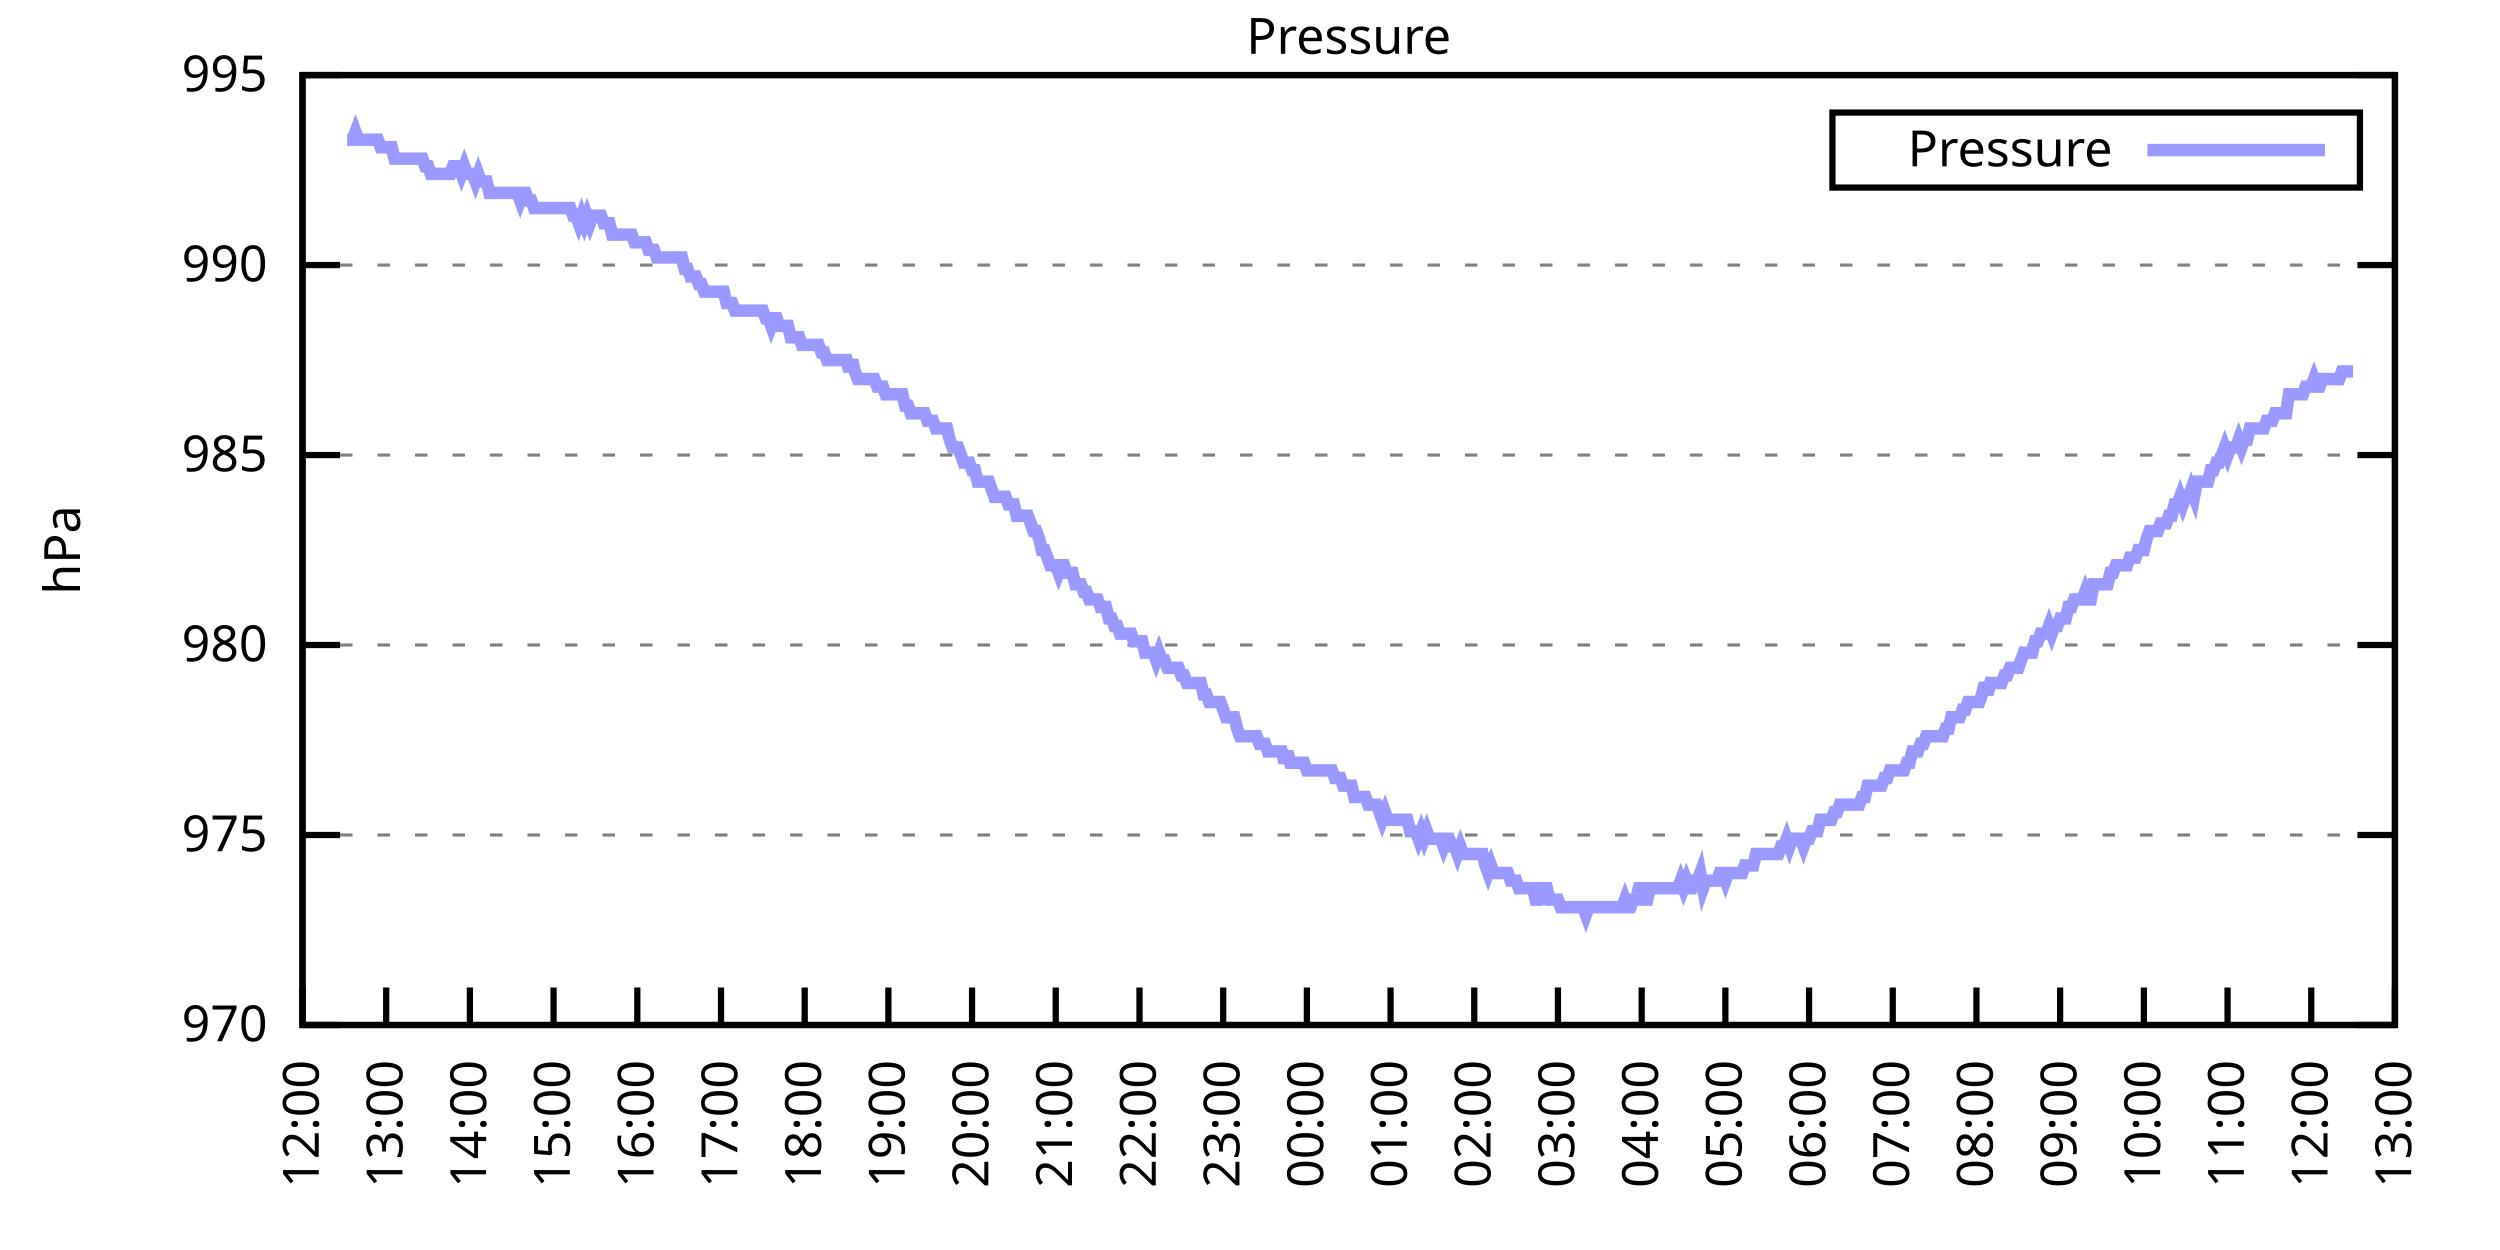
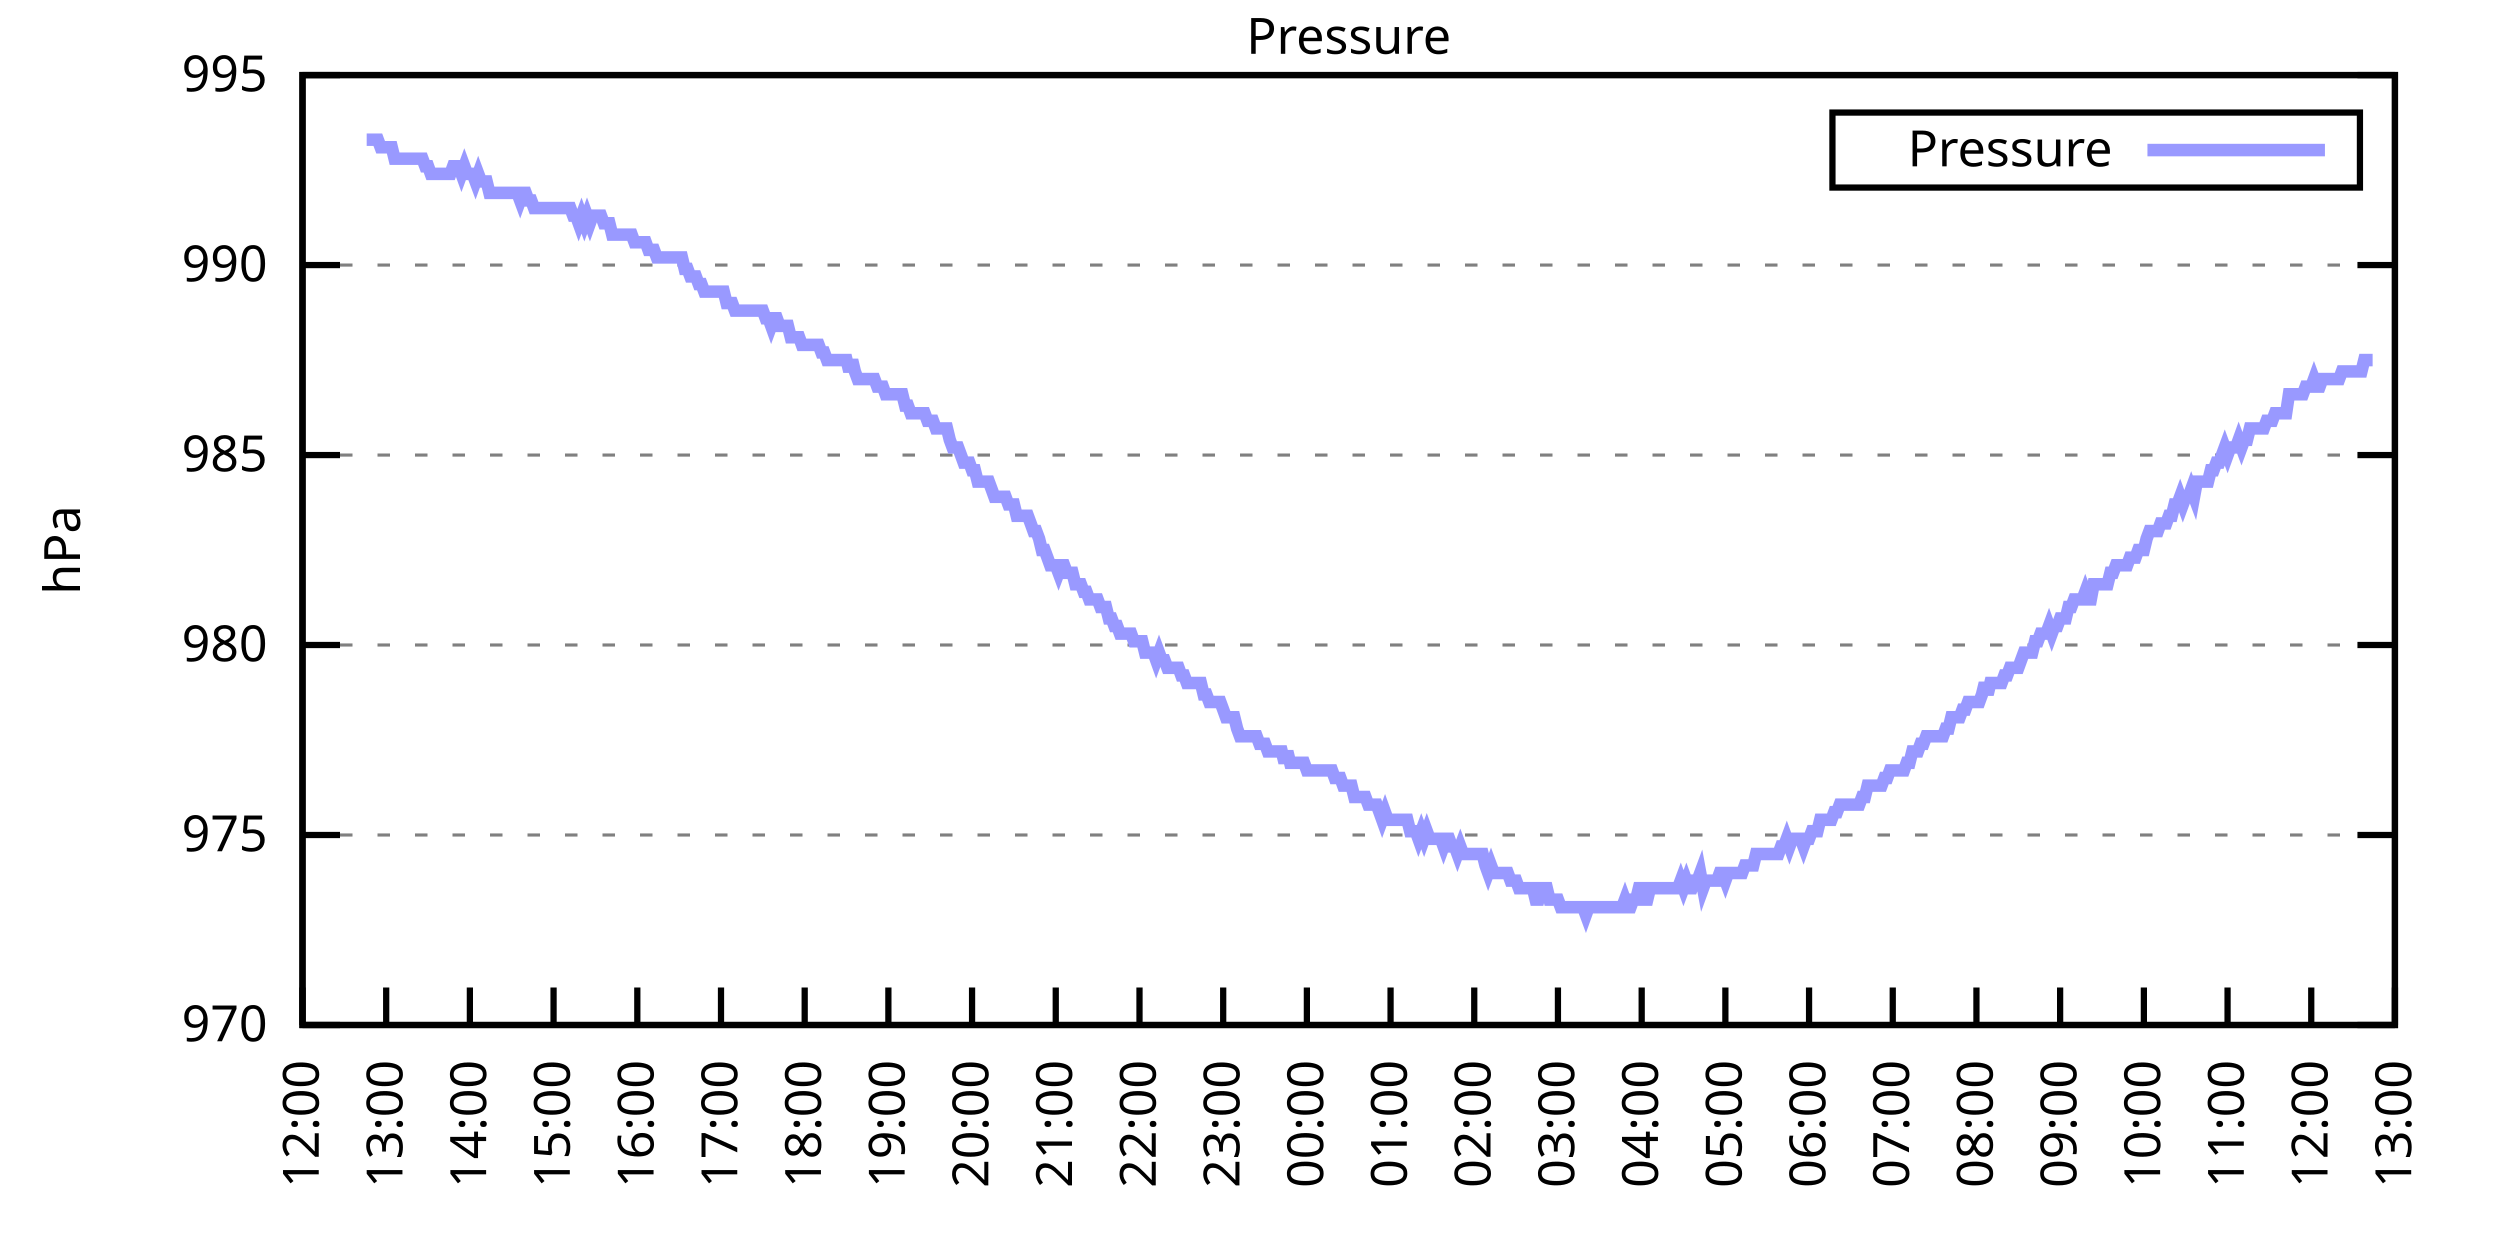
<svg xmlns="http://www.w3.org/2000/svg" xmlns:xlink="http://www.w3.org/1999/xlink" width="400" height="200" viewBox="0 0 400 200">
  <g id="gnuplot_canvas">
    <rect x="0" y="0" width="400" height="200" fill="none" />
    <defs>
      <circle id="gpDot" r="0.5" stroke-width="0.5" stroke="currentColor" />
      <path id="gpPt0" stroke-width="0.333" stroke="currentColor" d="M-1,0 h2 M0,-1 v2" />
      <path id="gpPt1" stroke-width="0.333" stroke="currentColor" d="M-1,-1 L1,1 M1,-1 L-1,1" />
      <path id="gpPt2" stroke-width="0.333" stroke="currentColor" d="M-1,0 L1,0 M0,-1 L0,1 M-1,-1 L1,1 M-1,1 L1,-1" />
      <rect id="gpPt3" stroke-width="0.333" stroke="currentColor" x="-1" y="-1" width="2" height="2" />
      <rect id="gpPt4" stroke-width="0.333" stroke="currentColor" fill="currentColor" x="-1" y="-1" width="2" height="2" />
      <circle id="gpPt5" stroke-width="0.333" stroke="currentColor" cx="0" cy="0" r="1" />
      <use xlink:href="#gpPt5" id="gpPt6" fill="currentColor" stroke="none" />
      <path id="gpPt7" stroke-width="0.333" stroke="currentColor" d="M0,-1.33 L-1.33,0.67 L1.33,0.67 z" />
      <use xlink:href="#gpPt7" id="gpPt8" fill="currentColor" stroke="none" />
      <use xlink:href="#gpPt7" id="gpPt9" stroke="currentColor" transform="rotate(180)" />
      <use xlink:href="#gpPt9" id="gpPt10" fill="currentColor" stroke="none" />
      <use xlink:href="#gpPt3" id="gpPt11" stroke="currentColor" transform="rotate(45)" />
      <use xlink:href="#gpPt11" id="gpPt12" fill="currentColor" stroke="none" />
      <path id="gpPt13" stroke-width="0.333" stroke="currentColor" d="M0,1.330 L1.265,0.411 L0.782,-1.067 L-0.782,-1.076 L-1.265,0.411 z" />
      <use xlink:href="#gpPt13" id="gpPt14" fill="currentColor" stroke="none" />
      <filter id="textbox" filterUnits="objectBoundingBox" x="0" y="0" height="1" width="1">
        <feFlood flood-color="white" flood-opacity="1" result="bgnd" />
        <feComposite in="SourceGraphic" in2="bgnd" operator="atop" />
      </filter>
      <filter id="greybox" filterUnits="objectBoundingBox" x="0" y="0" height="1" width="1">
        <feFlood flood-color="lightgrey" flood-opacity="1" result="grey" />
        <feComposite in="SourceGraphic" in2="grey" operator="atop" />
      </filter>
    </defs>
    <g fill="none" color="white" stroke="currentColor" stroke-width="1.00" stroke-linecap="butt" stroke-linejoin="miter">
</g>
    <g fill="none" color="black" stroke="currentColor" stroke-width="1.00" stroke-linecap="butt" stroke-linejoin="miter">
      <g stroke="none" shape-rendering="crispEdges">
        <polygon fill="rgb(255, 255, 255)" points="48.40,164.00 383.18,164.00 383.18,12.02 48.40,12.02 " />
      </g>
    </g>
    <g fill="none" color="black" stroke="currentColor" stroke-width="1.00" stroke-linecap="butt" stroke-linejoin="miter">
</g>
    <g fill="none" color="black" stroke="black" stroke-width="0.50" stroke-linecap="butt" stroke-linejoin="miter">
</g>
    <g fill="none" color="gray" stroke="currentColor" stroke-width="0.50" stroke-linecap="butt" stroke-linejoin="miter">
      <path stroke="gray" stroke-dasharray="2,4" class="gridline" d="M48.40,164.00 L383.19,164.00  " />
    </g>
    <g fill="none" color="gray" stroke="gray" stroke-width="1.00" stroke-linecap="butt" stroke-linejoin="miter">
</g>
    <g fill="none" color="black" stroke="currentColor" stroke-width="1.00" stroke-linecap="butt" stroke-linejoin="miter">
      <path stroke="black" d="M48.40,164.00 L54.40,164.00 M383.19,164.00 L377.19,164.00  " />
      <g transform="translate(42.80,166.60)" stroke="none" fill="black" font-family="Sans" font-size="8.00" text-anchor="end">
        <text>
          <tspan font-family="Sans"> 970</tspan>
        </text>
      </g>
    </g>
    <g fill="none" color="black" stroke="currentColor" stroke-width="1.00" stroke-linecap="butt" stroke-linejoin="miter">
</g>
    <g fill="none" color="black" stroke="black" stroke-width="0.50" stroke-linecap="butt" stroke-linejoin="miter">
</g>
    <g fill="none" color="gray" stroke="currentColor" stroke-width="0.50" stroke-linecap="butt" stroke-linejoin="miter">
      <path stroke="gray" stroke-dasharray="2,4" class="gridline" d="M48.40,133.60 L383.19,133.60  " />
    </g>
    <g fill="none" color="gray" stroke="gray" stroke-width="1.00" stroke-linecap="butt" stroke-linejoin="miter">
</g>
    <g fill="none" color="black" stroke="currentColor" stroke-width="1.00" stroke-linecap="butt" stroke-linejoin="miter">
      <path stroke="black" d="M48.40,133.60 L54.40,133.60 M383.19,133.60 L377.19,133.60  " />
      <g transform="translate(42.80,136.20)" stroke="none" fill="black" font-family="Sans" font-size="8.00" text-anchor="end">
        <text>
          <tspan font-family="Sans"> 975</tspan>
        </text>
      </g>
    </g>
    <g fill="none" color="black" stroke="currentColor" stroke-width="1.00" stroke-linecap="butt" stroke-linejoin="miter">
</g>
    <g fill="none" color="black" stroke="black" stroke-width="0.50" stroke-linecap="butt" stroke-linejoin="miter">
</g>
    <g fill="none" color="gray" stroke="currentColor" stroke-width="0.50" stroke-linecap="butt" stroke-linejoin="miter">
      <path stroke="gray" stroke-dasharray="2,4" class="gridline" d="M48.40,103.20 L383.19,103.20  " />
    </g>
    <g fill="none" color="gray" stroke="gray" stroke-width="1.00" stroke-linecap="butt" stroke-linejoin="miter">
</g>
    <g fill="none" color="black" stroke="currentColor" stroke-width="1.00" stroke-linecap="butt" stroke-linejoin="miter">
      <path stroke="black" d="M48.40,103.20 L54.40,103.20 M383.19,103.20 L377.19,103.20  " />
      <g transform="translate(42.80,105.80)" stroke="none" fill="black" font-family="Sans" font-size="8.00" text-anchor="end">
        <text>
          <tspan font-family="Sans"> 980</tspan>
        </text>
      </g>
    </g>
    <g fill="none" color="black" stroke="currentColor" stroke-width="1.00" stroke-linecap="butt" stroke-linejoin="miter">
</g>
    <g fill="none" color="black" stroke="black" stroke-width="0.50" stroke-linecap="butt" stroke-linejoin="miter">
</g>
    <g fill="none" color="gray" stroke="currentColor" stroke-width="0.50" stroke-linecap="butt" stroke-linejoin="miter">
      <path stroke="gray" stroke-dasharray="2,4" class="gridline" d="M48.40,72.81 L383.19,72.81  " />
    </g>
    <g fill="none" color="gray" stroke="gray" stroke-width="1.00" stroke-linecap="butt" stroke-linejoin="miter">
</g>
    <g fill="none" color="black" stroke="currentColor" stroke-width="1.00" stroke-linecap="butt" stroke-linejoin="miter">
      <path stroke="black" d="M48.40,72.81 L54.40,72.81 M383.19,72.81 L377.19,72.81  " />
      <g transform="translate(42.80,75.41)" stroke="none" fill="black" font-family="Sans" font-size="8.00" text-anchor="end">
        <text>
          <tspan font-family="Sans"> 985</tspan>
        </text>
      </g>
    </g>
    <g fill="none" color="black" stroke="currentColor" stroke-width="1.00" stroke-linecap="butt" stroke-linejoin="miter">
</g>
    <g fill="none" color="black" stroke="black" stroke-width="0.50" stroke-linecap="butt" stroke-linejoin="miter">
</g>
    <g fill="none" color="gray" stroke="currentColor" stroke-width="0.50" stroke-linecap="butt" stroke-linejoin="miter">
      <path stroke="gray" stroke-dasharray="2,4" class="gridline" d="M48.40,42.41 L383.19,42.41  " />
    </g>
    <g fill="none" color="gray" stroke="gray" stroke-width="1.00" stroke-linecap="butt" stroke-linejoin="miter">
</g>
    <g fill="none" color="black" stroke="currentColor" stroke-width="1.00" stroke-linecap="butt" stroke-linejoin="miter">
      <path stroke="black" d="M48.40,42.41 L54.40,42.41 M383.19,42.41 L377.19,42.41  " />
      <g transform="translate(42.80,45.01)" stroke="none" fill="black" font-family="Sans" font-size="8.00" text-anchor="end">
        <text>
          <tspan font-family="Sans"> 990</tspan>
        </text>
      </g>
    </g>
    <g fill="none" color="black" stroke="currentColor" stroke-width="1.00" stroke-linecap="butt" stroke-linejoin="miter">
</g>
    <g fill="none" color="black" stroke="black" stroke-width="0.50" stroke-linecap="butt" stroke-linejoin="miter">
</g>
    <g fill="none" color="gray" stroke="currentColor" stroke-width="0.50" stroke-linecap="butt" stroke-linejoin="miter">
      <path stroke="gray" stroke-dasharray="2,4" class="gridline" d="M48.40,12.01 L383.19,12.01  " />
    </g>
    <g fill="none" color="gray" stroke="gray" stroke-width="1.00" stroke-linecap="butt" stroke-linejoin="miter">
</g>
    <g fill="none" color="black" stroke="currentColor" stroke-width="1.00" stroke-linecap="butt" stroke-linejoin="miter">
      <path stroke="black" d="M48.40,12.01 L54.40,12.01 M383.19,12.01 L377.19,12.01  " />
      <g transform="translate(42.80,14.61)" stroke="none" fill="black" font-family="Sans" font-size="8.00" text-anchor="end">
        <text>
          <tspan font-family="Sans"> 995</tspan>
        </text>
      </g>
    </g>
    <g fill="none" color="black" stroke="currentColor" stroke-width="1.00" stroke-linecap="butt" stroke-linejoin="miter">
      <path stroke="black" d="M48.40,164.00 L48.40,158.00  " />
      <g transform="translate(51.00,169.60) rotate(270.00)" stroke="none" fill="black" font-family="Sans" font-size="8.00" text-anchor="end">
        <text>
          <tspan font-family="Sans">12:00</tspan>
        </text>
      </g>
    </g>
    <g fill="none" color="black" stroke="currentColor" stroke-width="1.00" stroke-linecap="butt" stroke-linejoin="miter">
      <path stroke="black" d="M61.79,164.00 L61.79,158.00  " />
      <g transform="translate(64.39,169.60) rotate(270.00)" stroke="none" fill="black" font-family="Sans" font-size="8.00" text-anchor="end">
        <text>
          <tspan font-family="Sans">13:00</tspan>
        </text>
      </g>
    </g>
    <g fill="none" color="black" stroke="currentColor" stroke-width="1.00" stroke-linecap="butt" stroke-linejoin="miter">
      <path stroke="black" d="M75.18,164.00 L75.18,158.00  " />
      <g transform="translate(77.78,169.60) rotate(270.00)" stroke="none" fill="black" font-family="Sans" font-size="8.00" text-anchor="end">
        <text>
          <tspan font-family="Sans">14:00</tspan>
        </text>
      </g>
    </g>
    <g fill="none" color="black" stroke="currentColor" stroke-width="1.00" stroke-linecap="butt" stroke-linejoin="miter">
      <path stroke="black" d="M88.57,164.00 L88.57,158.00  " />
      <g transform="translate(91.17,169.60) rotate(270.00)" stroke="none" fill="black" font-family="Sans" font-size="8.00" text-anchor="end">
        <text>
          <tspan font-family="Sans">15:00</tspan>
        </text>
      </g>
    </g>
    <g fill="none" color="black" stroke="currentColor" stroke-width="1.00" stroke-linecap="butt" stroke-linejoin="miter">
      <path stroke="black" d="M101.97,164.00 L101.97,158.00  " />
      <g transform="translate(104.57,169.60) rotate(270.00)" stroke="none" fill="black" font-family="Sans" font-size="8.00" text-anchor="end">
        <text>
          <tspan font-family="Sans">16:00</tspan>
        </text>
      </g>
    </g>
    <g fill="none" color="black" stroke="currentColor" stroke-width="1.00" stroke-linecap="butt" stroke-linejoin="miter">
      <path stroke="black" d="M115.36,164.00 L115.36,158.00  " />
      <g transform="translate(117.96,169.60) rotate(270.00)" stroke="none" fill="black" font-family="Sans" font-size="8.00" text-anchor="end">
        <text>
          <tspan font-family="Sans">17:00</tspan>
        </text>
      </g>
    </g>
    <g fill="none" color="black" stroke="currentColor" stroke-width="1.00" stroke-linecap="butt" stroke-linejoin="miter">
      <path stroke="black" d="M128.75,164.00 L128.75,158.00  " />
      <g transform="translate(131.35,169.60) rotate(270.00)" stroke="none" fill="black" font-family="Sans" font-size="8.00" text-anchor="end">
        <text>
          <tspan font-family="Sans">18:00</tspan>
        </text>
      </g>
    </g>
    <g fill="none" color="black" stroke="currentColor" stroke-width="1.00" stroke-linecap="butt" stroke-linejoin="miter">
      <path stroke="black" d="M142.14,164.00 L142.14,158.00  " />
      <g transform="translate(144.74,169.60) rotate(270.00)" stroke="none" fill="black" font-family="Sans" font-size="8.00" text-anchor="end">
        <text>
          <tspan font-family="Sans">19:00</tspan>
        </text>
      </g>
    </g>
    <g fill="none" color="black" stroke="currentColor" stroke-width="1.00" stroke-linecap="butt" stroke-linejoin="miter">
      <path stroke="black" d="M155.53,164.00 L155.53,158.00  " />
      <g transform="translate(158.13,169.60) rotate(270.00)" stroke="none" fill="black" font-family="Sans" font-size="8.00" text-anchor="end">
        <text>
          <tspan font-family="Sans">20:00</tspan>
        </text>
      </g>
    </g>
    <g fill="none" color="black" stroke="currentColor" stroke-width="1.00" stroke-linecap="butt" stroke-linejoin="miter">
      <path stroke="black" d="M168.92,164.00 L168.92,158.00  " />
      <g transform="translate(171.52,169.60) rotate(270.00)" stroke="none" fill="black" font-family="Sans" font-size="8.00" text-anchor="end">
        <text>
          <tspan font-family="Sans">21:00</tspan>
        </text>
      </g>
    </g>
    <g fill="none" color="black" stroke="currentColor" stroke-width="1.00" stroke-linecap="butt" stroke-linejoin="miter">
      <path stroke="black" d="M182.32,164.00 L182.32,158.00  " />
      <g transform="translate(184.92,169.60) rotate(270.00)" stroke="none" fill="black" font-family="Sans" font-size="8.00" text-anchor="end">
        <text>
          <tspan font-family="Sans">22:00</tspan>
        </text>
      </g>
    </g>
    <g fill="none" color="black" stroke="currentColor" stroke-width="1.00" stroke-linecap="butt" stroke-linejoin="miter">
      <path stroke="black" d="M195.71,164.00 L195.71,158.00  " />
      <g transform="translate(198.31,169.60) rotate(270.00)" stroke="none" fill="black" font-family="Sans" font-size="8.00" text-anchor="end">
        <text>
          <tspan font-family="Sans">23:00</tspan>
        </text>
      </g>
    </g>
    <g fill="none" color="black" stroke="currentColor" stroke-width="1.00" stroke-linecap="butt" stroke-linejoin="miter">
      <path stroke="black" d="M209.10,164.00 L209.10,158.00  " />
      <g transform="translate(211.70,169.60) rotate(270.00)" stroke="none" fill="black" font-family="Sans" font-size="8.00" text-anchor="end">
        <text>
          <tspan font-family="Sans">00:00</tspan>
        </text>
      </g>
    </g>
    <g fill="none" color="black" stroke="currentColor" stroke-width="1.00" stroke-linecap="butt" stroke-linejoin="miter">
      <path stroke="black" d="M222.49,164.00 L222.49,158.00  " />
      <g transform="translate(225.09,169.60) rotate(270.00)" stroke="none" fill="black" font-family="Sans" font-size="8.00" text-anchor="end">
        <text>
          <tspan font-family="Sans">01:00</tspan>
        </text>
      </g>
    </g>
    <g fill="none" color="black" stroke="currentColor" stroke-width="1.00" stroke-linecap="butt" stroke-linejoin="miter">
      <path stroke="black" d="M235.88,164.00 L235.88,158.00  " />
      <g transform="translate(238.48,169.60) rotate(270.00)" stroke="none" fill="black" font-family="Sans" font-size="8.00" text-anchor="end">
        <text>
          <tspan font-family="Sans">02:00</tspan>
        </text>
      </g>
    </g>
    <g fill="none" color="black" stroke="currentColor" stroke-width="1.00" stroke-linecap="butt" stroke-linejoin="miter">
      <path stroke="black" d="M249.27,164.00 L249.27,158.00  " />
      <g transform="translate(251.87,169.60) rotate(270.00)" stroke="none" fill="black" font-family="Sans" font-size="8.00" text-anchor="end">
        <text>
          <tspan font-family="Sans">03:00</tspan>
        </text>
      </g>
    </g>
    <g fill="none" color="black" stroke="currentColor" stroke-width="1.00" stroke-linecap="butt" stroke-linejoin="miter">
      <path stroke="black" d="M262.67,164.00 L262.67,158.00  " />
      <g transform="translate(265.27,169.60) rotate(270.00)" stroke="none" fill="black" font-family="Sans" font-size="8.00" text-anchor="end">
        <text>
          <tspan font-family="Sans">04:00</tspan>
        </text>
      </g>
    </g>
    <g fill="none" color="black" stroke="currentColor" stroke-width="1.00" stroke-linecap="butt" stroke-linejoin="miter">
      <path stroke="black" d="M276.06,164.00 L276.06,158.00  " />
      <g transform="translate(278.66,169.60) rotate(270.00)" stroke="none" fill="black" font-family="Sans" font-size="8.00" text-anchor="end">
        <text>
          <tspan font-family="Sans">05:00</tspan>
        </text>
      </g>
    </g>
    <g fill="none" color="black" stroke="currentColor" stroke-width="1.00" stroke-linecap="butt" stroke-linejoin="miter">
      <path stroke="black" d="M289.45,164.00 L289.45,158.00  " />
      <g transform="translate(292.05,169.60) rotate(270.00)" stroke="none" fill="black" font-family="Sans" font-size="8.00" text-anchor="end">
        <text>
          <tspan font-family="Sans">06:00</tspan>
        </text>
      </g>
    </g>
    <g fill="none" color="black" stroke="currentColor" stroke-width="1.00" stroke-linecap="butt" stroke-linejoin="miter">
      <path stroke="black" d="M302.84,164.00 L302.84,158.00  " />
      <g transform="translate(305.44,169.60) rotate(270.00)" stroke="none" fill="black" font-family="Sans" font-size="8.00" text-anchor="end">
        <text>
          <tspan font-family="Sans">07:00</tspan>
        </text>
      </g>
    </g>
    <g fill="none" color="black" stroke="currentColor" stroke-width="1.00" stroke-linecap="butt" stroke-linejoin="miter">
      <path stroke="black" d="M316.23,164.00 L316.23,158.00  " />
      <g transform="translate(318.83,169.60) rotate(270.00)" stroke="none" fill="black" font-family="Sans" font-size="8.00" text-anchor="end">
        <text>
          <tspan font-family="Sans">08:00</tspan>
        </text>
      </g>
    </g>
    <g fill="none" color="black" stroke="currentColor" stroke-width="1.00" stroke-linecap="butt" stroke-linejoin="miter">
      <path stroke="black" d="M329.62,164.00 L329.62,158.00  " />
      <g transform="translate(332.22,169.60) rotate(270.00)" stroke="none" fill="black" font-family="Sans" font-size="8.00" text-anchor="end">
        <text>
          <tspan font-family="Sans">09:00</tspan>
        </text>
      </g>
    </g>
    <g fill="none" color="black" stroke="currentColor" stroke-width="1.00" stroke-linecap="butt" stroke-linejoin="miter">
      <path stroke="black" d="M343.02,164.00 L343.02,158.00  " />
      <g transform="translate(345.62,169.60) rotate(270.00)" stroke="none" fill="black" font-family="Sans" font-size="8.00" text-anchor="end">
        <text>
          <tspan font-family="Sans">10:00</tspan>
        </text>
      </g>
    </g>
    <g fill="none" color="black" stroke="currentColor" stroke-width="1.00" stroke-linecap="butt" stroke-linejoin="miter">
      <path stroke="black" d="M356.41,164.00 L356.41,158.00  " />
      <g transform="translate(359.01,169.60) rotate(270.00)" stroke="none" fill="black" font-family="Sans" font-size="8.00" text-anchor="end">
        <text>
          <tspan font-family="Sans">11:00</tspan>
        </text>
      </g>
    </g>
    <g fill="none" color="black" stroke="currentColor" stroke-width="1.00" stroke-linecap="butt" stroke-linejoin="miter">
      <path stroke="black" d="M369.80,164.00 L369.80,158.00  " />
      <g transform="translate(372.40,169.60) rotate(270.00)" stroke="none" fill="black" font-family="Sans" font-size="8.00" text-anchor="end">
        <text>
          <tspan font-family="Sans">12:00</tspan>
        </text>
      </g>
    </g>
    <g fill="none" color="black" stroke="currentColor" stroke-width="1.00" stroke-linecap="butt" stroke-linejoin="miter">
      <path stroke="black" d="M383.19,164.00 L383.19,158.00  " />
      <g transform="translate(385.79,169.60) rotate(270.00)" stroke="none" fill="black" font-family="Sans" font-size="8.00" text-anchor="end">
        <text>
          <tspan font-family="Sans">13:00</tspan>
        </text>
      </g>
    </g>
    <g fill="none" color="black" stroke="currentColor" stroke-width="1.00" stroke-linecap="butt" stroke-linejoin="miter">
</g>
    <g fill="none" color="black" stroke="currentColor" stroke-width="1.00" stroke-linecap="butt" stroke-linejoin="miter">
      <path stroke="black" d="M48.40,12.01 L48.40,164.00 L383.19,164.00 L383.19,12.01 L48.40,12.01 Z  " />
    </g>
    <g fill="none" color="black" stroke="currentColor" stroke-width="1.00" stroke-linecap="butt" stroke-linejoin="miter">
</g>
    <g fill="none" color="black" stroke="currentColor" stroke-width="1.00" stroke-linecap="butt" stroke-linejoin="miter">
      <path stroke="black" d="M293.19,30.01 L293.19,18.01 L377.59,18.01 L377.59,30.01 L293.19,30.01 Z  " />
    </g>
    <g id="Pressure_plot_1">
      <g fill="none" color="white" stroke="black" stroke-width="2.00" stroke-linecap="butt" stroke-linejoin="miter">
</g>
      <g fill="none" color="black" stroke="currentColor" stroke-width="2.00" stroke-linecap="butt" stroke-linejoin="miter">
        <g transform="translate(337.99,26.61)" stroke="none" fill="black" font-family="Sans" font-size="8.00" text-anchor="end">
          <text>
            <tspan font-family="Sans">Pressure</tspan>
          </text>
        </g>
      </g>
      <g fill="none" color="black" stroke="currentColor" stroke-width="2.00" stroke-linecap="butt" stroke-linejoin="miter">
-         <path stroke="rgb(153, 153, 255)" d="M343.59,24.01 L371.99,24.01 M55.54,22.35 L55.99,22.35 L56.43,22.35 L56.88,21.13 L57.33,22.35 L57.77,22.35   L58.22,22.35 L58.67,22.35 L59.11,22.35 L59.56,22.35 L60.01,22.35 L60.45,22.35 L60.90,23.56 L61.35,23.56   L61.79,23.56 L62.24,23.56 L62.68,23.56 L63.13,25.39 L63.58,25.39 L64.02,25.39 L64.47,25.39 L64.92,25.39   L65.36,25.39 L65.81,25.39 L66.26,25.39 L66.70,25.39 L67.15,25.39 L67.59,25.39 L68.04,26.60 L68.49,26.60   L68.93,27.82 L69.38,27.82 L69.83,27.82 L70.27,27.82 L70.72,27.82 L71.17,27.82 L71.61,27.82 L72.06,27.82   L72.50,26.60 L72.95,26.60 L73.40,26.60 L73.84,27.82 L74.29,26.60 L74.74,27.82 L75.18,27.82 L75.63,27.82   L76.08,29.03 L76.52,27.82 L76.97,29.03 L77.42,29.03 L77.86,29.03 L78.31,30.86 L78.75,30.86 L79.20,30.86   L79.65,30.86 L80.09,30.86 L80.54,30.86 L80.99,30.86 L81.43,30.86 L81.88,30.86 L82.33,30.86 L82.77,30.86   L83.22,32.07 L83.66,30.86 L84.11,30.86 L84.56,32.07 L85.00,32.07 L85.45,33.29 L85.90,33.29 L86.34,33.29   L86.79,33.29 L87.24,33.29 L87.68,33.29 L88.13,33.29 L88.57,33.29 L89.02,33.29 L89.47,33.29 L89.91,33.29   L90.36,33.29 L90.81,33.29 L91.25,33.29 L91.70,34.50 L92.15,34.50 L92.59,35.72 L93.04,34.50 L93.49,35.72   L93.93,34.50 L94.38,35.72 L94.82,34.50 L95.27,34.50 L95.72,34.50 L96.16,34.50 L96.61,35.72 L97.06,35.72   L97.50,35.72 L97.95,37.54 L98.40,37.54 L98.84,37.54 L99.29,37.54 L99.73,37.54 L100.18,37.54 L100.63,37.54   L101.07,37.54 L101.52,38.76 L101.97,38.76 L102.41,38.76 L102.86,38.76 L103.31,38.76 L103.75,39.98 L104.20,39.98   L104.64,39.98 L105.09,41.19 L105.54,41.19 L105.98,41.19 L106.43,41.19 L106.88,41.19 L107.32,41.19 L107.77,41.19   L108.22,41.19 L108.66,41.19 L109.11,41.19 L109.55,43.02 L110.00,43.02 L110.45,44.23 L110.89,44.23 L111.34,44.23   L111.79,45.45 L112.23,45.45 L112.68,46.66 L113.13,46.66 L113.57,46.66 L114.02,46.66 L114.47,46.66 L114.91,46.66   L115.36,46.66 L115.80,46.66 L116.25,48.49 L116.70,48.49 L117.14,48.49 L117.59,49.70 L118.04,49.70 L118.48,49.70   L118.93,49.70 L119.38,49.70 L119.82,49.70 L120.27,49.70 L120.71,49.70 L121.16,49.70 L121.61,49.70 L122.05,49.70   L122.50,50.92 L122.95,50.92 L123.39,52.14 L123.84,50.92 L124.29,50.92 L124.73,52.14 L125.18,52.14 L125.62,52.14   L126.07,52.14 L126.52,53.96 L126.96,53.96 L127.41,53.96 L127.86,53.96 L128.30,55.18 L128.75,55.18 L129.20,55.18   L129.64,55.18 L130.09,55.18 L130.54,55.18 L130.98,55.18 L131.43,56.39 L131.87,56.39 L132.32,57.61 L132.77,57.61   L133.21,57.61 L133.66,57.61 L134.11,57.61 L134.55,57.61 L135.00,57.61 L135.45,57.61 L135.89,59.43 L136.34,57.61   L136.78,59.43 L137.23,60.65 L137.68,60.65 L138.12,60.65 L138.57,60.65 L139.02,60.65 L139.46,60.65 L139.91,60.65   L140.36,61.86 L140.80,61.86 L141.25,61.86 L141.69,63.08 L142.14,63.08 L142.59,63.08 L143.03,63.08 L143.48,63.08   L143.93,63.08 L144.37,63.08 L144.82,64.90 L145.27,64.90 L145.71,66.12 L146.16,66.12 L146.61,66.12 L147.05,66.12   L147.50,66.12 L147.94,66.12 L148.39,67.33 L148.84,67.33 L149.28,67.33 L149.73,68.55 L150.18,68.55 L150.62,68.55   L151.07,68.55 L151.52,68.55 L151.96,70.37 L152.41,71.59 L152.85,71.59 L153.30,71.59 L153.75,72.81 L154.19,74.02   L154.64,74.02 L155.09,74.02 L155.53,75.24 L155.98,75.24 L156.43,77.06 L156.87,77.06 L157.32,77.06 L157.76,77.06   L158.21,77.06 L158.66,78.28 L159.10,79.49 L159.55,79.49 L160.00,79.49 L160.44,79.49 L160.89,79.49 L161.34,80.71   L161.78,80.71 L162.23,80.71 L162.67,82.53 L163.12,82.53 L163.57,82.53 L164.01,82.53 L164.46,82.53 L164.91,83.75   L165.35,84.97 L165.80,84.97 L166.25,86.18 L166.69,88.00 L167.14,88.00 L167.59,89.22 L168.03,90.44 L168.48,90.44   L168.92,90.44 L169.37,91.65 L169.82,90.44 L170.26,90.44 L170.71,91.65 L171.16,91.65 L171.60,91.65 L172.05,93.48   L172.50,93.48 L172.94,93.48 L173.39,94.69 L173.83,94.69 L174.28,95.91 L174.73,95.91 L175.17,95.91 L175.62,95.91   L176.07,97.12 L176.51,97.12 L176.96,97.12 L177.41,98.95 L177.85,98.95 L178.30,100.16 L178.74,100.16 L179.19,101.38   L179.64,101.38 L180.08,101.38 L180.53,101.38 L180.98,101.38 L181.42,102.60 L181.87,102.60 L182.32,102.60 L182.76,102.60   L183.21,104.42 L183.66,104.42 L184.10,104.42 L184.55,104.42 L184.99,105.64 L185.44,104.42 L185.89,105.64 L186.33,105.64   L186.78,106.85 L187.23,106.85 L187.67,106.85 L188.12,106.85 L188.57,106.85 L189.01,108.07 L189.46,108.07 L189.90,109.28   L190.35,109.28 L190.80,109.28 L191.24,109.28 L191.69,109.28 L192.14,109.28 L192.58,111.11 L193.03,111.11 L193.48,112.32   L193.92,112.32 L194.37,112.32 L194.81,112.32 L195.26,112.32 L195.71,113.54 L196.15,114.76 L196.60,114.76 L197.05,114.76   L197.49,114.76 L197.94,116.58 L198.39,117.80 L198.83,117.80 L199.28,117.80 L199.73,117.80 L200.17,117.80 L200.62,117.80   L201.06,117.80 L201.51,119.01 L201.96,119.01 L202.40,119.01 L202.85,120.23 L203.30,120.23 L203.74,120.23 L204.19,120.23   L204.64,120.23 L205.08,120.23 L205.53,122.05 L205.97,120.23 L206.42,122.05 L206.87,122.05 L207.31,122.05 L207.76,122.05   L208.21,122.05 L208.65,122.05 L209.10,123.27 L209.55,123.27 L209.99,123.27 L210.44,123.27 L210.88,123.27 L211.33,123.27   L211.78,123.27 L212.22,123.27 L212.67,123.27 L213.12,123.27 L213.56,124.48 L214.01,124.48 L214.46,124.48 L214.90,125.70   L215.35,125.70 L215.80,125.70 L216.24,125.70 L216.69,127.52 L217.13,127.52 L217.58,127.52 L218.03,127.52 L218.47,127.52   L218.92,128.74 L219.37,128.74 L219.81,128.74 L220.26,128.74 L220.71,129.95 L221.15,131.17 L221.60,129.95 L222.04,131.17   L222.49,131.17 L222.94,131.17 L223.38,131.17 L223.83,131.17 L224.28,131.17 L224.72,131.17 L225.17,131.17 L225.62,132.99   L226.06,132.99 L226.51,132.99 L226.95,134.21 L227.40,132.99 L227.85,134.21 L228.29,132.99 L228.74,134.21 L229.19,134.21   L229.63,134.21 L230.08,134.21 L230.53,134.21 L230.97,135.43 L231.42,134.21 L231.86,134.21 L232.31,135.43 L232.76,135.43   L233.20,136.64 L233.65,135.43 L234.10,136.64 L234.54,136.64 L234.99,136.64 L235.44,136.64 L235.88,136.64 L236.33,136.64   L236.78,136.64 L237.22,136.64 L237.67,138.47 L238.11,139.68 L238.56,138.47 L239.01,139.68 L239.45,139.68 L239.90,139.68   L240.35,139.68 L240.79,139.68 L241.24,139.68 L241.69,140.90 L242.13,140.90 L242.58,140.90 L243.02,142.11 L243.47,142.11   L243.92,142.11 L244.36,142.11 L244.81,142.11 L245.26,142.11 L245.70,143.94 L246.15,143.94 L246.60,142.11 L247.04,142.11   L247.49,142.11 L247.93,143.94 L248.38,143.94 L248.83,143.94 L249.27,143.94 L249.72,145.15 L250.17,145.15 L250.61,145.15   L251.06,145.15 L251.51,145.15 L251.95,145.15 L252.40,145.15 L252.85,145.15 L253.29,145.15 L253.74,146.37 L254.18,145.15   L254.63,145.15 L255.08,145.15 L255.52,145.15 L255.97,145.15 L256.42,145.15 L256.86,145.15 L257.31,145.15 L257.76,145.15   L258.20,145.15 L258.65,145.15 L259.09,145.15 L259.54,145.15 L259.99,143.94 L260.43,145.15 L260.88,145.15 L261.33,143.94   L261.77,143.94 L262.22,142.11 L262.67,142.11 L263.11,143.94 L263.56,143.94 L264.00,142.11 L264.45,142.11 L264.90,142.11   L265.34,142.11 L265.79,142.11 L266.24,142.11 L266.68,142.11 L267.13,142.11 L267.58,142.11 L268.02,142.11 L268.47,142.11   L268.92,140.90 L269.36,142.11 L269.81,140.90 L270.25,142.11 L270.70,142.11 L271.15,140.90 L271.59,140.90 L272.04,139.68   L272.49,142.11 L272.93,140.90 L273.38,140.90 L273.83,140.90 L274.27,140.90 L274.72,140.90 L275.16,139.68 L275.61,139.68   L276.06,140.90 L276.50,139.68 L276.95,139.68 L277.40,139.68 L277.84,139.68 L278.29,139.68 L278.74,139.68 L279.18,138.47   L279.63,138.47 L280.07,138.47 L280.52,138.47 L280.97,136.64 L281.41,136.64 L281.86,136.64 L282.31,136.64 L282.75,136.64   L283.20,136.64 L283.65,136.64 L284.09,136.64 L284.54,136.64 L284.98,135.43 L285.43,135.43 L285.88,134.21 L286.32,135.43   L286.77,134.21 L287.22,134.21 L287.66,134.21 L288.11,134.21 L288.56,135.43 L289.00,134.21 L289.45,134.21 L289.90,132.99   L290.34,132.99 L290.79,132.99 L291.23,131.17 L291.68,131.17 L292.13,131.17 L292.57,131.17 L293.02,131.17 L293.47,129.95   L293.91,129.95 L294.36,128.74 L294.81,128.74 L295.25,128.74 L295.70,128.74 L296.14,128.74 L296.59,128.74 L297.04,128.74   L297.48,128.74 L297.93,127.52 L298.38,127.52 L298.82,125.70 L299.27,125.70 L299.72,125.70 L300.16,125.70 L300.61,125.70   L301.05,125.70 L301.50,124.48 L301.95,124.48 L302.39,123.27 L302.84,123.27 L303.29,123.27 L303.73,123.27 L304.18,123.27   L304.63,123.27 L305.07,122.05 L305.52,122.05 L305.97,120.23 L306.41,120.23 L306.86,120.23 L307.30,119.01 L307.75,119.01   L308.20,117.80 L308.64,117.80 L309.09,117.80 L309.54,117.80 L309.98,117.80 L310.43,117.80 L310.88,117.80 L311.32,116.58   L311.77,116.58 L312.21,114.76 L312.66,114.76 L313.11,114.76 L313.55,114.76 L314.00,113.54 L314.45,113.54 L314.89,112.32   L315.34,112.32 L315.79,112.32 L316.23,112.32 L316.68,112.32 L317.12,111.11 L317.57,109.28 L318.02,111.11 L318.46,109.28   L318.91,109.28 L319.36,109.28 L319.80,109.28 L320.25,109.28 L320.70,108.07 L321.14,108.07 L321.59,106.85 L322.04,106.85   L322.48,106.85 L322.93,106.85 L323.37,105.64 L323.82,104.42 L324.27,104.42 L324.71,104.42 L325.16,104.42 L325.61,102.60   L326.05,102.60 L326.50,101.38 L326.95,101.38 L327.39,101.38 L327.84,100.16 L328.28,101.38 L328.73,100.16 L329.18,100.16   L329.62,98.95 L330.07,98.95 L330.52,98.95 L330.96,97.12 L331.41,97.12 L331.86,95.91 L332.30,95.91 L332.75,95.91   L333.19,95.91 L333.64,94.69 L334.09,95.91 L334.53,95.91 L334.98,93.48 L335.43,93.48 L335.87,93.48 L336.32,93.48   L336.77,93.48 L337.21,93.48 L337.66,91.65 L338.10,91.65 L338.55,90.44 L339.00,90.44 L339.44,90.44 L339.89,90.44   L340.34,90.44 L340.78,89.22 L341.23,89.22 L341.68,89.22 L342.12,88.00 L342.57,88.00 L343.02,88.00 L343.46,86.18   L343.91,84.97 L344.35,84.97 L344.80,84.97 L345.25,84.97 L345.69,83.75 L346.14,83.75 L346.59,83.75 L347.03,82.53   L347.48,82.53 L347.93,80.71 L348.37,80.71 L348.82,79.49 L349.26,80.71 L349.71,79.49 L350.16,79.49 L350.60,78.28   L351.05,79.49 L351.50,77.06 L351.94,77.06 L352.39,77.06 L352.84,77.06 L353.28,77.06 L353.73,75.24 L354.17,75.24   L354.62,74.02 L355.07,74.02 L355.51,72.81 L355.96,71.59 L356.41,72.81 L356.85,71.59 L357.30,71.59 L357.75,71.59   L358.19,70.37 L358.64,71.59 L359.09,70.37 L359.53,70.37 L359.98,68.55 L360.42,68.55 L360.87,68.55 L361.32,68.55   L361.76,68.55 L362.21,68.55 L362.66,67.33 L363.10,67.33 L363.55,67.33 L364.00,66.12 L364.44,66.12 L364.89,66.12   L365.33,66.12 L365.78,66.12 L366.23,63.08 L366.67,63.08 L367.12,63.08 L367.57,63.08 L368.01,63.08 L368.46,63.08   L368.91,61.86 L369.35,61.86 L369.80,61.86 L370.24,60.65 L370.69,61.86 L371.14,61.86 L371.58,60.65 L372.03,60.65   L372.48,60.65 L372.92,60.65 L373.37,60.65 L373.82,60.65 L374.26,60.65 L374.71,59.43 L375.16,59.43 L375.60,59.43   L376.05,59.43 L376.49,59.43  " />
+         <path stroke="rgb(153, 153, 255)" d="M343.59,24.01 L371.99,24.01 M58.67,22.35 L59.11,22.35 L59.56,22.35 L60.01,22.35 L60.45,22.35 L60.90,23.56   L61.35,23.56 L61.79,23.56 L62.24,23.56 L62.68,23.56 L63.13,25.39 L63.58,25.39 L64.02,25.39 L64.47,25.39   L64.92,25.39 L65.36,25.39 L65.81,25.39 L66.26,25.39 L66.70,25.39 L67.15,25.39 L67.59,25.39 L68.04,26.60   L68.49,26.60 L68.93,27.82 L69.38,27.82 L69.83,27.82 L70.27,27.82 L70.72,27.82 L71.17,27.82 L71.61,27.82   L72.06,27.82 L72.50,26.60 L72.95,26.60 L73.40,26.60 L73.84,27.82 L74.29,26.60 L74.74,27.82 L75.18,27.82   L75.63,27.82 L76.08,29.03 L76.52,27.82 L76.97,29.03 L77.42,29.03 L77.86,29.03 L78.31,30.86 L78.75,30.86   L79.20,30.86 L79.65,30.86 L80.09,30.86 L80.54,30.86 L80.99,30.86 L81.43,30.86 L81.88,30.86 L82.33,30.86   L82.77,30.86 L83.22,32.07 L83.66,30.86 L84.11,30.86 L84.56,32.07 L85.00,32.07 L85.45,33.29 L85.90,33.29   L86.34,33.29 L86.79,33.29 L87.24,33.29 L87.68,33.29 L88.13,33.29 L88.57,33.29 L89.02,33.29 L89.47,33.29   L89.91,33.29 L90.36,33.29 L90.81,33.29 L91.25,33.29 L91.70,34.50 L92.15,34.50 L92.59,35.72 L93.04,34.50   L93.49,35.72 L93.93,34.50 L94.38,35.72 L94.82,34.50 L95.27,34.50 L95.72,34.50 L96.16,34.50 L96.61,35.72   L97.06,35.72 L97.50,35.72 L97.95,37.54 L98.40,37.54 L98.84,37.54 L99.29,37.54 L99.73,37.54 L100.18,37.54   L100.63,37.54 L101.07,37.54 L101.52,38.76 L101.97,38.76 L102.41,38.76 L102.86,38.76 L103.31,38.76 L103.75,39.98   L104.20,39.98 L104.64,39.98 L105.09,41.19 L105.54,41.19 L105.98,41.19 L106.43,41.19 L106.88,41.19 L107.32,41.19   L107.77,41.19 L108.22,41.19 L108.66,41.19 L109.11,41.19 L109.55,43.02 L110.00,43.02 L110.45,44.23 L110.89,44.23   L111.34,44.23 L111.79,45.45 L112.23,45.45 L112.68,46.66 L113.13,46.66 L113.57,46.66 L114.02,46.66 L114.47,46.66   L114.91,46.66 L115.36,46.66 L115.80,46.66 L116.25,48.49 L116.70,48.49 L117.14,48.49 L117.59,49.70 L118.04,49.70   L118.48,49.70 L118.93,49.70 L119.38,49.70 L119.82,49.70 L120.27,49.70 L120.71,49.70 L121.16,49.70 L121.61,49.70   L122.05,49.70 L122.50,50.92 L122.95,50.92 L123.39,52.14 L123.84,50.92 L124.29,50.92 L124.73,52.14 L125.18,52.14   L125.62,52.14 L126.07,52.14 L126.52,53.96 L126.96,53.96 L127.41,53.96 L127.86,53.96 L128.30,55.18 L128.75,55.18   L129.20,55.18 L129.64,55.18 L130.09,55.18 L130.54,55.18 L130.98,55.18 L131.43,56.39 L131.87,56.39 L132.32,57.61   L132.77,57.61 L133.21,57.61 L133.66,57.61 L134.11,57.61 L134.55,57.61 L135.00,57.61 L135.45,57.61 L135.89,59.43   L136.34,57.61 L136.78,59.43 L137.23,60.65 L137.68,60.65 L138.12,60.65 L138.57,60.65 L139.02,60.65 L139.46,60.65   L139.91,60.65 L140.36,61.86 L140.80,61.86 L141.25,61.86 L141.69,63.08 L142.14,63.08 L142.59,63.08 L143.03,63.08   L143.48,63.08 L143.93,63.08 L144.37,63.08 L144.82,64.90 L145.27,64.90 L145.71,66.12 L146.16,66.12 L146.61,66.12   L147.05,66.12 L147.50,66.12 L147.94,66.12 L148.39,67.33 L148.84,67.33 L149.28,67.33 L149.73,68.55 L150.18,68.55   L150.62,68.55 L151.07,68.55 L151.52,68.55 L151.96,70.37 L152.41,71.59 L152.85,71.59 L153.30,71.59 L153.75,72.81   L154.19,74.02 L154.64,74.02 L155.09,74.02 L155.53,75.24 L155.98,75.24 L156.43,77.06 L156.87,77.06 L157.32,77.06   L157.76,77.06 L158.21,77.06 L158.66,78.28 L159.10,79.49 L159.55,79.49 L160.00,79.49 L160.44,79.49 L160.89,79.49   L161.34,80.71 L161.78,80.71 L162.23,80.71 L162.67,82.53 L163.12,82.53 L163.57,82.53 L164.01,82.53 L164.46,82.53   L164.91,83.75 L165.35,84.97 L165.80,84.97 L166.25,86.18 L166.69,88.00 L167.14,88.00 L167.59,89.22 L168.03,90.44   L168.48,90.44 L168.92,90.44 L169.37,91.65 L169.82,90.44 L170.26,90.44 L170.71,91.65 L171.16,91.65 L171.60,91.65   L172.05,93.48 L172.50,93.48 L172.94,93.48 L173.39,94.69 L173.83,94.69 L174.28,95.91 L174.73,95.91 L175.17,95.91   L175.62,95.91 L176.07,97.12 L176.51,97.12 L176.96,97.12 L177.41,98.95 L177.85,98.95 L178.30,100.16 L178.74,100.16   L179.19,101.38 L179.64,101.38 L180.08,101.38 L180.53,101.38 L180.98,101.38 L181.42,102.60 L181.87,102.60 L182.32,102.60   L182.76,102.60 L183.21,104.42 L183.66,104.42 L184.10,104.42 L184.55,104.42 L184.99,105.64 L185.44,104.42 L185.89,105.64   L186.33,105.64 L186.78,106.85 L187.23,106.85 L187.67,106.85 L188.12,106.85 L188.57,106.85 L189.01,108.07 L189.46,108.07   L189.90,109.28 L190.35,109.28 L190.80,109.28 L191.24,109.28 L191.69,109.28 L192.14,109.28 L192.58,111.11 L193.03,111.11   L193.48,112.32 L193.92,112.32 L194.37,112.32 L194.81,112.32 L195.26,112.32 L195.71,113.54 L196.15,114.76 L196.60,114.76   L197.05,114.76 L197.49,114.76 L197.94,116.58 L198.39,117.80 L198.83,117.80 L199.28,117.80 L199.73,117.80 L200.17,117.80   L200.62,117.80 L201.06,117.80 L201.51,119.01 L201.96,119.01 L202.40,119.01 L202.85,120.23 L203.30,120.23 L203.74,120.23   L204.19,120.23 L204.64,120.23 L205.08,120.23 L205.53,122.05 L205.97,120.23 L206.42,122.05 L206.87,122.05 L207.31,122.05   L207.76,122.05 L208.21,122.05 L208.65,122.05 L209.10,123.27 L209.55,123.27 L209.99,123.27 L210.44,123.27 L210.88,123.27   L211.33,123.27 L211.78,123.27 L212.22,123.27 L212.67,123.27 L213.12,123.27 L213.56,124.48 L214.01,124.48 L214.46,124.48   L214.90,125.70 L215.35,125.70 L215.80,125.70 L216.24,125.70 L216.69,127.52 L217.13,127.52 L217.58,127.52 L218.03,127.52   L218.47,127.52 L218.92,128.74 L219.37,128.74 L219.81,128.74 L220.26,128.74 L220.71,129.95 L221.15,131.17 L221.60,129.95   L222.04,131.17 L222.49,131.17 L222.94,131.17 L223.38,131.17 L223.83,131.17 L224.28,131.17 L224.72,131.17 L225.17,131.17   L225.62,132.99 L226.06,132.99 L226.51,132.99 L226.95,134.21 L227.40,132.99 L227.85,134.21 L228.29,132.99 L228.74,134.21   L229.19,134.21 L229.63,134.21 L230.08,134.21 L230.53,134.21 L230.97,135.43 L231.42,134.21 L231.86,134.21 L232.31,135.43   L232.76,135.43 L233.20,136.64 L233.65,135.43 L234.10,136.64 L234.54,136.64 L234.99,136.64 L235.44,136.64 L235.88,136.64   L236.33,136.64 L236.78,136.64 L237.22,136.64 L237.67,138.47 L238.11,139.68 L238.56,138.47 L239.01,139.68 L239.45,139.68   L239.90,139.68 L240.35,139.68 L240.79,139.68 L241.24,139.68 L241.69,140.90 L242.13,140.90 L242.58,140.90 L243.02,142.11   L243.47,142.11 L243.92,142.11 L244.36,142.11 L244.81,142.11 L245.26,142.11 L245.70,143.94 L246.15,143.94 L246.60,142.11   L247.04,142.11 L247.49,142.11 L247.93,143.94 L248.38,143.94 L248.83,143.94 L249.27,143.94 L249.72,145.15 L250.17,145.15   L250.61,145.15 L251.06,145.15 L251.51,145.15 L251.95,145.15 L252.40,145.15 L252.85,145.15 L253.29,145.15 L253.74,146.37   L254.18,145.15 L254.63,145.15 L255.08,145.15 L255.52,145.15 L255.97,145.15 L256.42,145.15 L256.86,145.15 L257.31,145.15   L257.76,145.15 L258.20,145.15 L258.65,145.15 L259.09,145.15 L259.54,145.15 L259.99,143.94 L260.43,145.15 L260.88,145.15   L261.33,143.94 L261.77,143.94 L262.22,142.11 L262.67,142.11 L263.11,143.94 L263.56,143.94 L264.00,142.11 L264.45,142.11   L264.90,142.11 L265.34,142.11 L265.79,142.11 L266.24,142.11 L266.68,142.11 L267.13,142.11 L267.58,142.11 L268.02,142.11   L268.47,142.11 L268.92,140.90 L269.36,142.11 L269.81,140.90 L270.25,142.11 L270.70,142.11 L271.15,140.90 L271.59,140.90   L272.04,139.68 L272.49,142.11 L272.93,140.90 L273.38,140.90 L273.83,140.90 L274.27,140.90 L274.72,140.90 L275.16,139.68   L275.61,139.68 L276.06,140.90 L276.50,139.68 L276.95,139.68 L277.40,139.68 L277.84,139.68 L278.29,139.68 L278.74,139.68   L279.18,138.47 L279.63,138.47 L280.07,138.47 L280.52,138.47 L280.97,136.64 L281.41,136.64 L281.86,136.64 L282.31,136.64   L282.75,136.64 L283.20,136.64 L283.65,136.64 L284.09,136.64 L284.54,136.64 L284.98,135.43 L285.43,135.43 L285.88,134.21   L286.32,135.43 L286.77,134.21 L287.22,134.21 L287.66,134.21 L288.11,134.21 L288.56,135.43 L289.00,134.21 L289.45,134.21   L289.90,132.99 L290.34,132.99 L290.79,132.99 L291.23,131.17 L291.68,131.17 L292.13,131.17 L292.57,131.17 L293.02,131.17   L293.47,129.95 L293.91,129.95 L294.36,128.74 L294.81,128.74 L295.25,128.74 L295.70,128.74 L296.14,128.74 L296.59,128.74   L297.04,128.74 L297.48,128.74 L297.93,127.52 L298.38,127.52 L298.82,125.70 L299.27,125.70 L299.72,125.70 L300.16,125.70   L300.61,125.70 L301.05,125.70 L301.50,124.48 L301.95,124.48 L302.39,123.27 L302.84,123.27 L303.29,123.27 L303.73,123.27   L304.18,123.27 L304.63,123.27 L305.07,122.05 L305.52,122.05 L305.97,120.23 L306.41,120.23 L306.86,120.23 L307.30,119.01   L307.75,119.01 L308.20,117.80 L308.64,117.80 L309.09,117.80 L309.54,117.80 L309.98,117.80 L310.43,117.80 L310.88,117.80   L311.32,116.58 L311.77,116.58 L312.21,114.76 L312.66,114.76 L313.11,114.76 L313.55,114.76 L314.00,113.54 L314.45,113.54   L314.89,112.32 L315.34,112.32 L315.79,112.32 L316.23,112.32 L316.68,112.32 L317.12,111.11 L317.57,109.28 L318.02,111.11   L318.46,109.28 L318.91,109.28 L319.36,109.28 L319.80,109.28 L320.25,109.28 L320.70,108.07 L321.14,108.07 L321.59,106.85   L322.04,106.85 L322.48,106.85 L322.93,106.85 L323.37,105.64 L323.82,104.42 L324.27,104.42 L324.71,104.42 L325.16,104.42   L325.61,102.60 L326.05,102.60 L326.50,101.38 L326.95,101.38 L327.39,101.38 L327.84,100.16 L328.28,101.38 L328.73,100.16   L329.18,100.16 L329.62,98.95 L330.07,98.95 L330.52,98.95 L330.96,97.12 L331.41,97.12 L331.86,95.91 L332.30,95.91   L332.75,95.91 L333.19,95.91 L333.64,94.69 L334.09,95.91 L334.53,95.91 L334.98,93.48 L335.43,93.48 L335.87,93.48   L336.32,93.48 L336.77,93.48 L337.21,93.48 L337.66,91.65 L338.10,91.65 L338.55,90.44 L339.00,90.44 L339.44,90.44   L339.89,90.44 L340.34,90.44 L340.78,89.22 L341.23,89.22 L341.68,89.22 L342.12,88.00 L342.57,88.00 L343.02,88.00   L343.46,86.18 L343.91,84.97 L344.35,84.97 L344.80,84.97 L345.25,84.97 L345.69,83.75 L346.14,83.75 L346.59,83.75   L347.03,82.53 L347.48,82.53 L347.93,80.71 L348.37,80.71 L348.82,79.49 L349.26,80.71 L349.71,79.49 L350.16,79.49   L350.60,78.28 L351.05,79.49 L351.50,77.06 L351.94,77.06 L352.39,77.06 L352.84,77.06 L353.28,77.06 L353.73,75.24   L354.17,75.24 L354.62,74.02 L355.07,74.02 L355.51,72.81 L355.96,71.59 L356.41,72.81 L356.85,71.59 L357.30,71.59   L357.75,71.59 L358.19,70.37 L358.64,71.59 L359.09,70.37 L359.53,70.37 L359.98,68.55 L360.42,68.55 L360.87,68.55   L361.32,68.55 L361.76,68.55 L362.21,68.55 L362.66,67.33 L363.10,67.33 L363.55,67.33 L364.00,66.12 L364.44,66.12   L364.89,66.12 L365.33,66.12 L365.78,66.12 L366.23,63.08 L366.67,63.08 L367.12,63.08 L367.57,63.08 L368.01,63.08   L368.46,63.08 L368.91,61.86 L369.35,61.86 L369.80,61.86 L370.24,60.65 L370.69,61.86 L371.14,61.86 L371.58,60.65   L372.03,60.65 L372.48,60.65 L372.92,60.65 L373.37,60.65 L373.82,60.65 L374.26,60.65 L374.71,59.43 L375.16,59.43   L375.60,59.43 L376.05,59.43 L376.49,59.43 L376.94,59.43 L377.39,59.43 L377.83,59.43 L378.28,57.61 L378.73,57.61   L379.17,57.61 L379.62,57.61  " />
      </g>
    </g>
    <g fill="none" color="black" stroke="currentColor" stroke-width="2.00" stroke-linecap="butt" stroke-linejoin="miter">
</g>
    <g fill="none" color="black" stroke="black" stroke-width="1.00" stroke-linecap="butt" stroke-linejoin="miter">
</g>
    <g fill="none" color="black" stroke="currentColor" stroke-width="1.00" stroke-linecap="butt" stroke-linejoin="miter">
      <path stroke="black" d="M48.40,12.01 L48.40,164.00 L383.19,164.00 L383.19,12.01 L48.40,12.01 Z  " />
      <g transform="translate(12.80,88.01) rotate(270.00)" stroke="none" fill="black" font-family="Sans" font-size="8.00" text-anchor="middle">
        <text>
          <tspan font-family="Sans">hPa</tspan>
        </text>
      </g>
    </g>
    <g fill="none" color="black" stroke="currentColor" stroke-width="1.00" stroke-linecap="butt" stroke-linejoin="miter">
</g>
    <g fill="none" color="black" stroke="currentColor" stroke-width="1.00" stroke-linecap="butt" stroke-linejoin="miter">
      <g transform="translate(215.79,8.61)" stroke="none" fill="black" font-family="Sans" font-size="8.00" text-anchor="middle">
        <text>
          <tspan font-family="Sans">Pressure</tspan>
        </text>
      </g>
    </g>
    <g fill="none" color="black" stroke="currentColor" stroke-width="1.00" stroke-linecap="butt" stroke-linejoin="miter">
</g>
  </g>
</svg>
